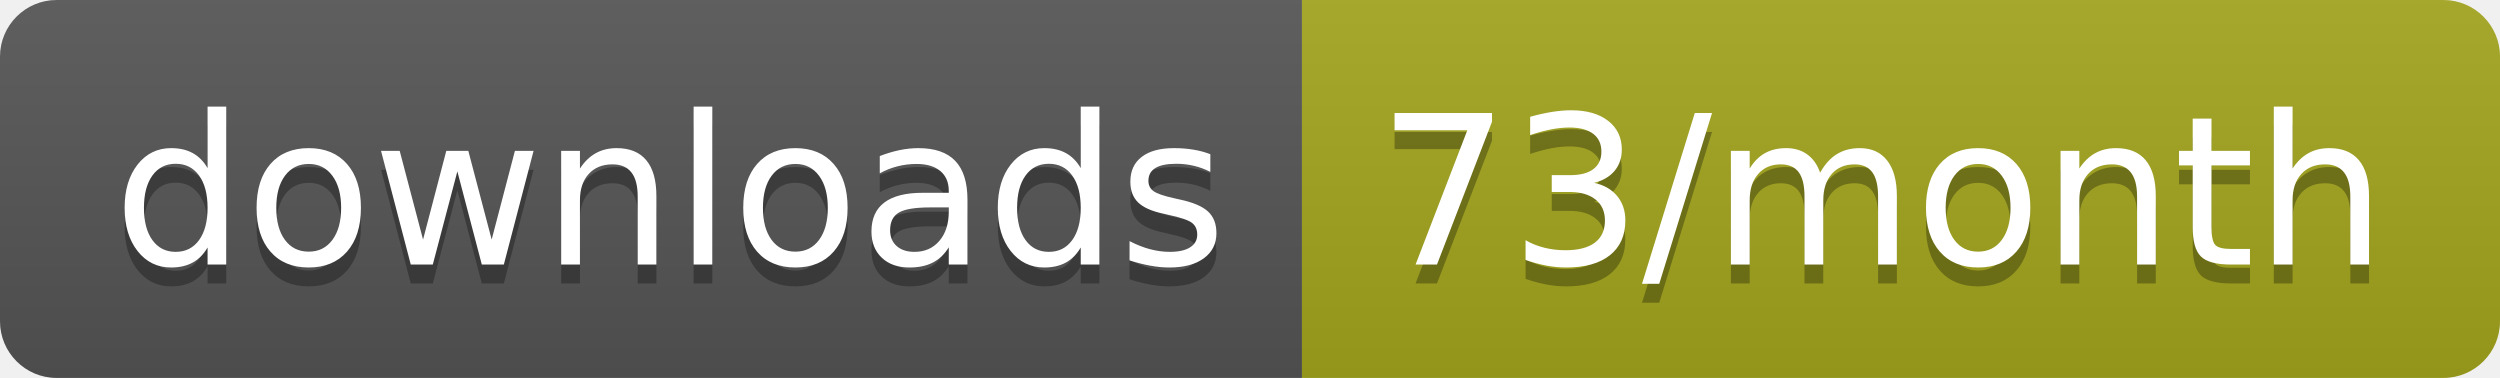
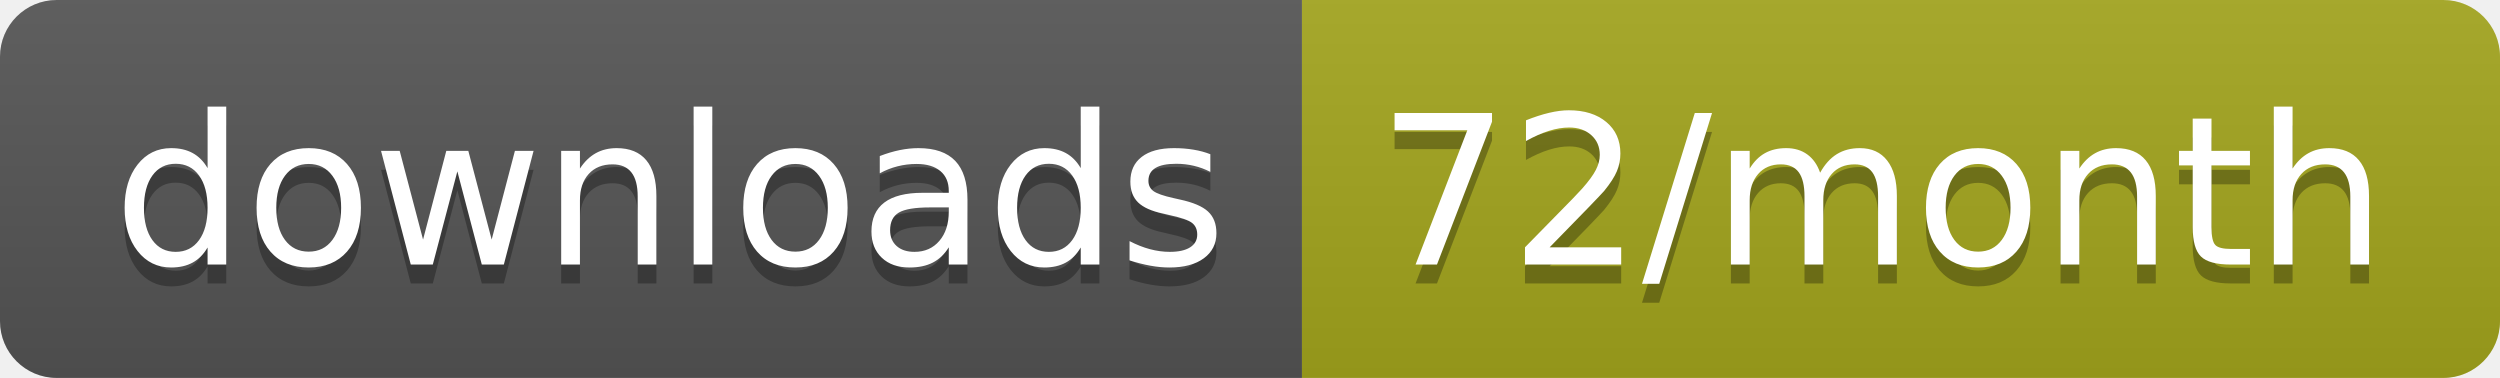
<svg xmlns="http://www.w3.org/2000/svg" width="132.3" height="20">
  <linearGradient id="smooth" x2="0" y2="100%">
    <stop offset="0" stop-color="#bbb" stop-opacity=".1" />
    <stop offset="1" stop-opacity=".1" />
  </linearGradient>
  <clipPath id="round">
    <rect width="132.3" height="20" rx="3" fill="#fff" />
  </clipPath>
  <g clip-path="url(#round)">
    <rect width="68.9" height="20" fill="#555" />
    <rect x="68.9" width="63.4" height="20" fill="#a4a61d" />
    <rect width="132.3" height="20" fill="url(#smooth)" />
  </g>
  <g fill="#fff" text-anchor="middle" font-family="DejaVu Sans,Verdana,Geneva,sans-serif" font-size="110">
    <text x="354.5" y="150" fill="#010101" fill-opacity=".3" transform="scale(0.1)" textLength="589.0" lengthAdjust="spacing">downloads</text>
    <text x="354.5" y="140" transform="scale(0.1)" textLength="589.0" lengthAdjust="spacing">downloads</text>
-     <text x="996" y="150" fill="#010101" fill-opacity=".3" transform="scale(0.1)" textLength="534.0" lengthAdjust="spacing">73/month</text>
-     <text x="996" y="140" transform="scale(0.1)" textLength="534.0" lengthAdjust="spacing">73/month</text>
+     <text x="996" y="150" fill="#010101" fill-opacity=".3" transform="scale(0.1)" textLength="534.0" lengthAdjust="spacing">72/month</text>
+     <text x="996" y="140" transform="scale(0.1)" textLength="534.0" lengthAdjust="spacing">72/month</text>
  </g>
</svg>
